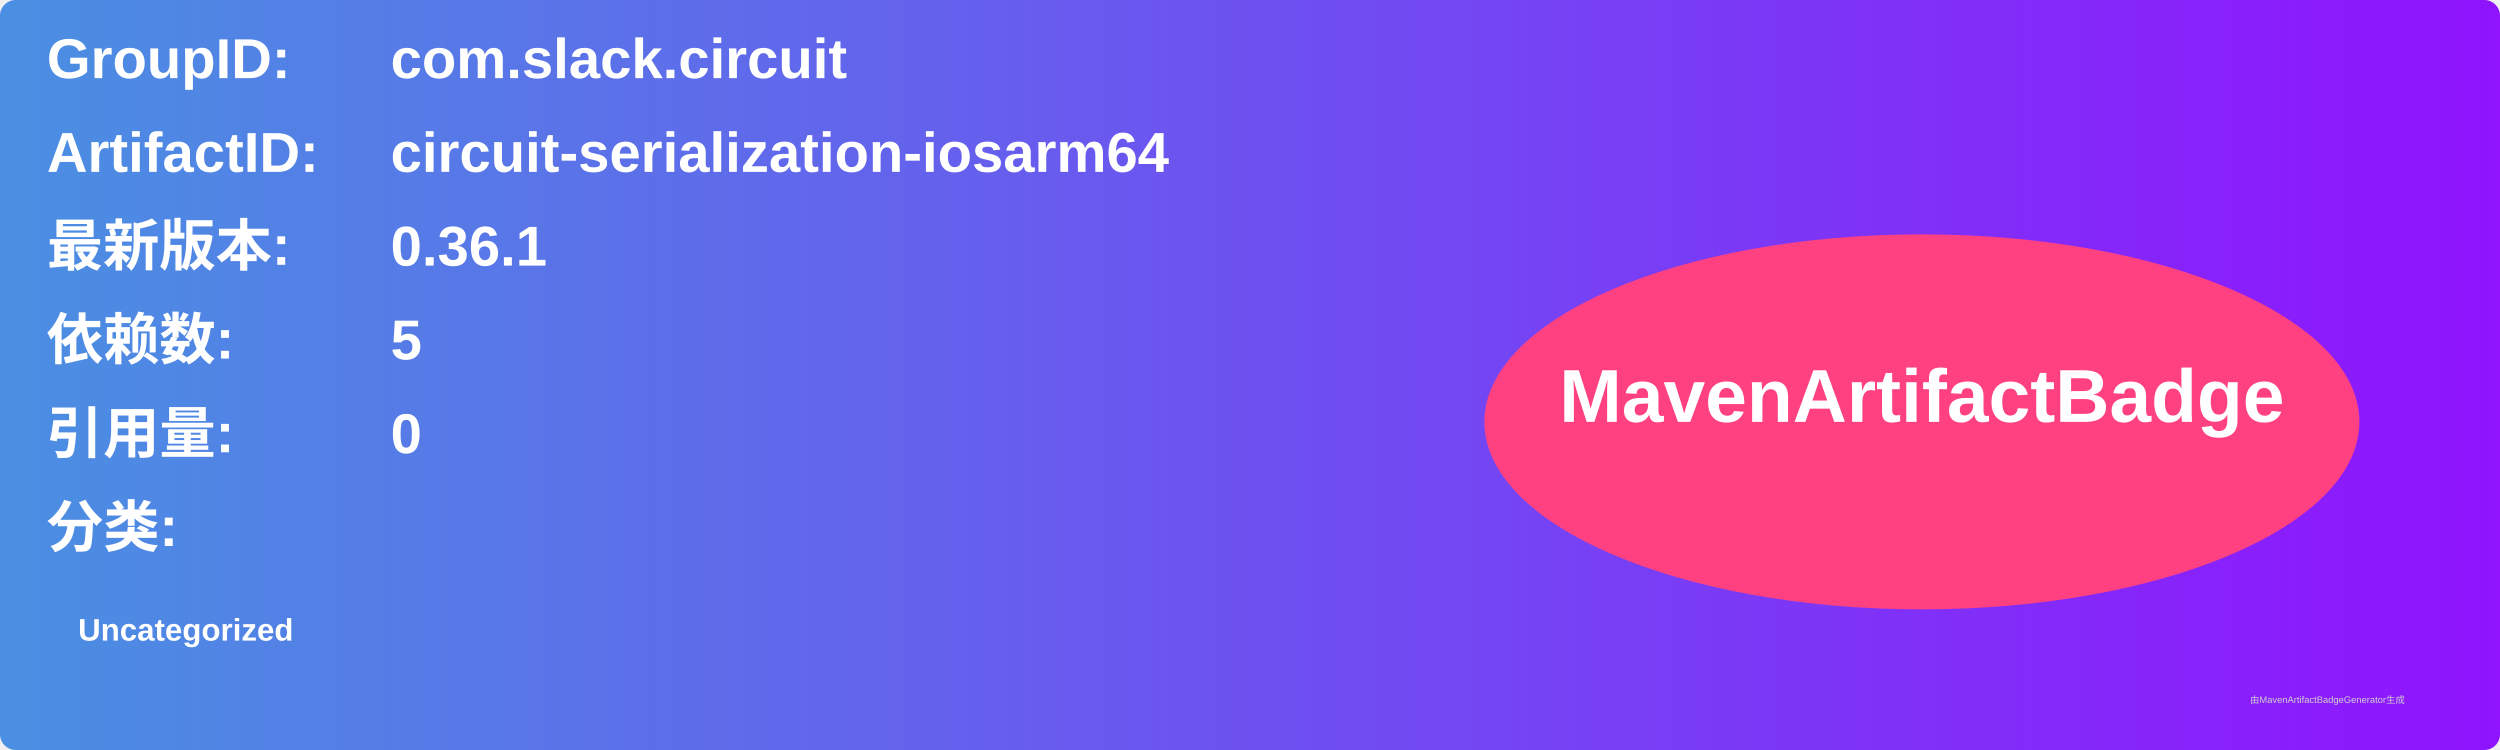
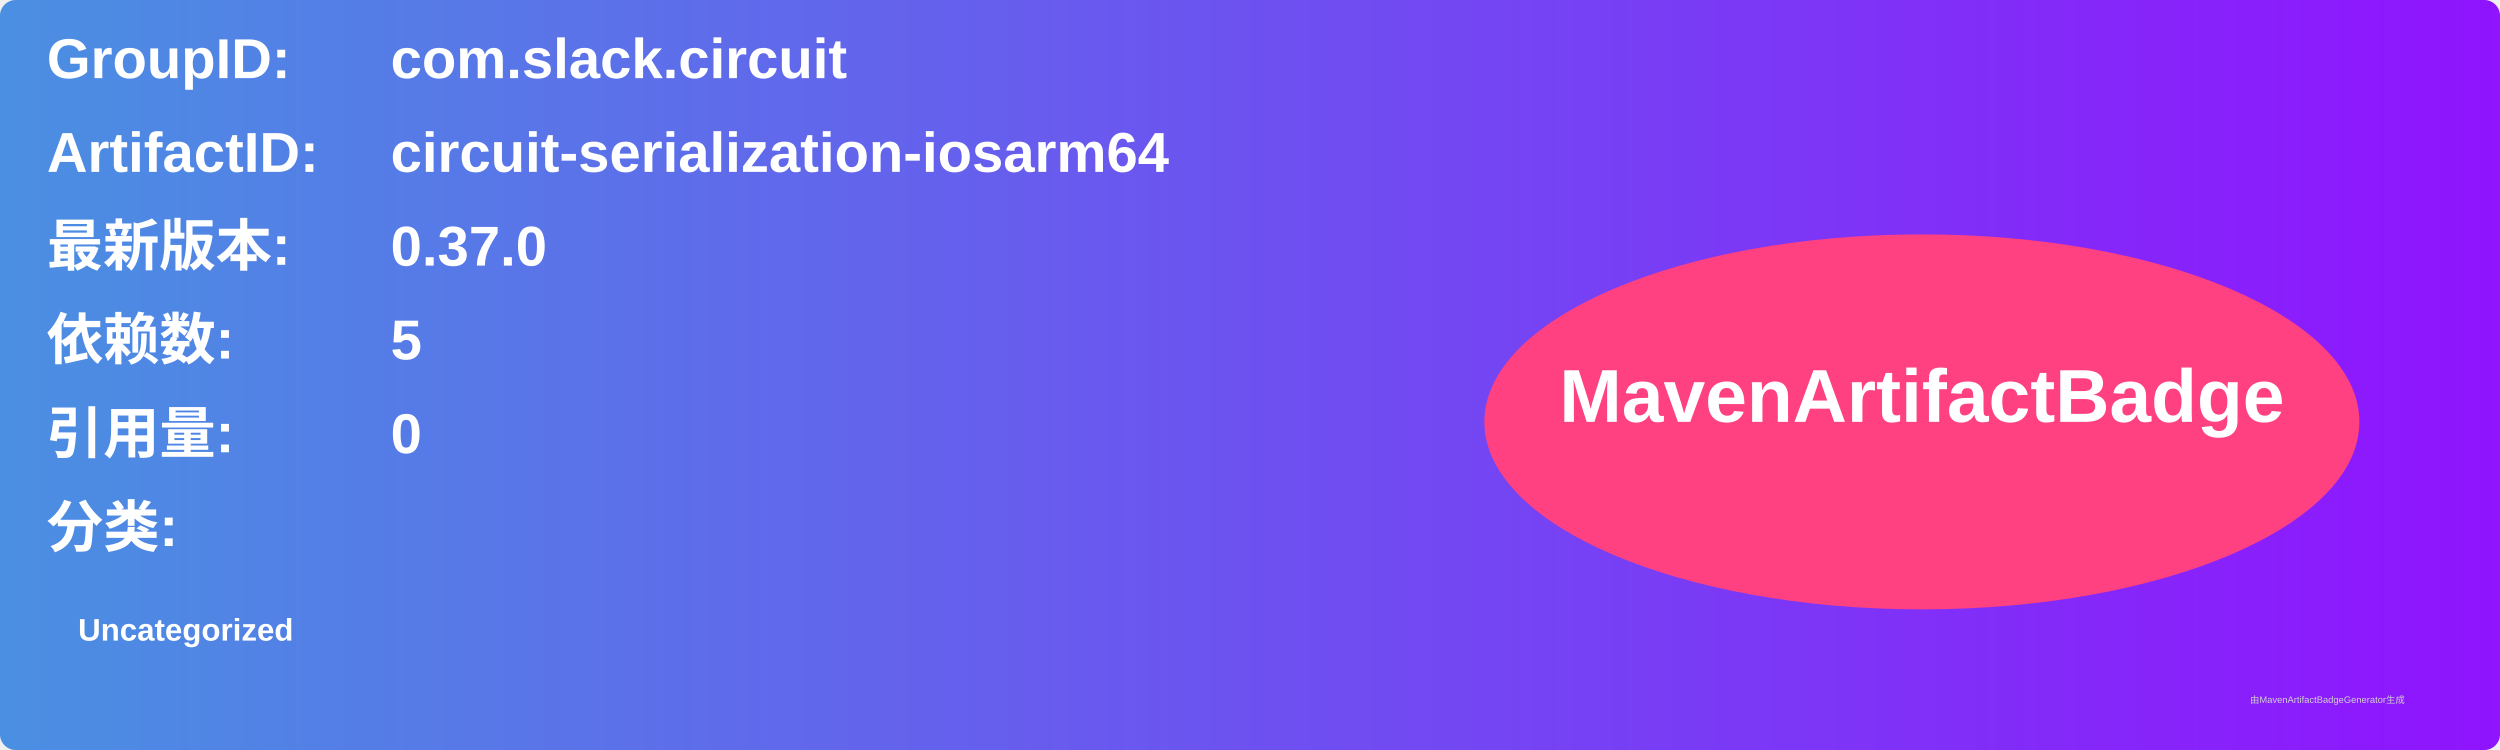
<svg xmlns="http://www.w3.org/2000/svg" width="800" height="240" viewBox="0 0 800 240">
  <linearGradient id="grad" x1="0%" y1="0%" x2="100%" y2="0%">
    <stop offset="0%" stop-color="#4a90e2" />
    <stop offset="100%" stop-color="#9013fe" />
  </linearGradient>
  <rect width="100%" height="100%" rx="5" ry="5" fill="url(#grad)" />
  <g transform="translate(15, 15)">
    <text x="0" y="10" font-family="Arial" font-size="18" fill="white" font-weight="bold" width="260">GroupID:</text>
    <text x="110" y="10" font-family="Arial" font-size="18" fill="white" font-weight="bold" width="460">com.slack.circuit</text>
    <text x="0" y="40" font-family="Arial" font-size="18" fill="white" font-weight="bold" width="260">ArtifactID:</text>
    <text x="110" y="40" font-family="Arial" font-size="18" fill="white" font-weight="bold" width="460">circuit-serialization-iosarm64</text>
    <text x="0" y="70" font-family="Arial" font-size="18" fill="white" font-weight="bold">最新版本:</text>
    <text x="110" y="70" font-family="Arial" font-size="18" fill="white" font-weight="bold">
-       <tspan font-weight="bold">0.36.1</tspan>
+       <tspan font-weight="bold">0.37.0</tspan>
    </text>
    <text x="0" y="100" font-family="Arial" font-size="18" fill="white" font-weight="bold">依赖数: </text>
    <text x="110" y="100" font-family="Arial" font-size="18" fill="white">
      <tspan font-weight="bold">5</tspan>
    </text>
    <text x="0" y="130" font-family="Arial" font-size="18" fill="white" font-weight="bold">引用量: </text>
    <text x="110" y="130" font-family="Arial" font-size="18" fill="white">
      <tspan font-weight="bold">0</tspan>
    </text>
    <text x="0" y="160" font-family="Arial" font-size="18" fill="white" font-weight="bold">分类:</text>
    <text x="10" y="190" font-family="Arial" font-size="10" fill="white">
      <tspan font-weight="bold">Uncategorized</tspan>
    </text>
    <ellipse cx="600" cy="120" rx="140" ry="60" fill="#ff4081" />
    <text x="600" y="120" text-anchor="middle" font-family="Arial" font-size="24" fill="white" font-weight="bold">MavenArtifactBadge</text>
  </g>
  <text x="720" y="225" font-family="Arial" font-size="3" fill="#d0d0d0">由MavenArtifactBadgeGenerator生成</text>
</svg>
